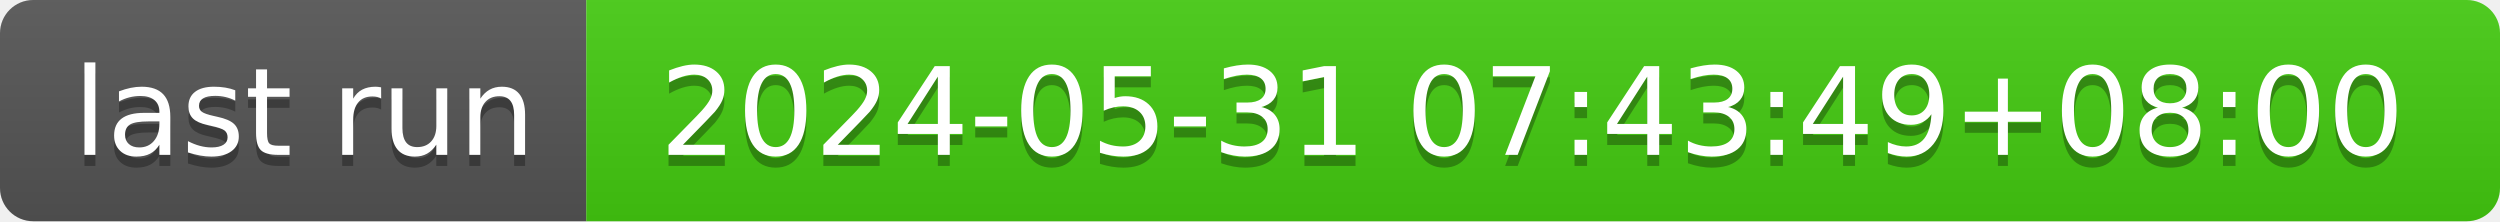
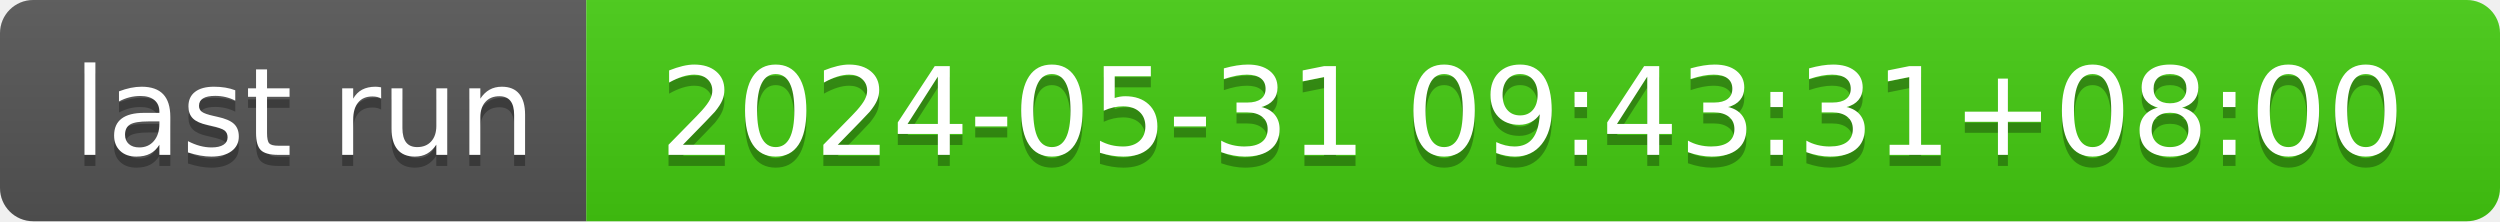
- <svg xmlns="http://www.w3.org/2000/svg" width="226" height="20" role="img" aria-label="last run: 2024-05-31 07:43:49+08:00">
+ <svg xmlns="http://www.w3.org/2000/svg" width="226" height="20" role="img" aria-label="last run: 2024-05-31 09:43:31+08:00">
  <linearGradient id="s" x2="0" y2="100%">
    <stop offset="0" stop-color="#bbb" stop-opacity=".1" />
    <stop offset="1" stop-opacity=".1" />
  </linearGradient>
  <clipPath id="r">
    <rect width="226" height="20" rx="3" fill="#fff" />
  </clipPath>
  <g clip-path="url(#r)">
    <rect width="53" height="20" fill="#555" />
    <rect x="53" width="173" height="20" fill="#4c1" />
    <rect width="226" height="20" fill="url(#s)" />
  </g>
  <g fill="#fff" text-anchor="middle" font-family="Verdana,Geneva,DejaVu Sans,sans-serif" text-rendering="geometricPrecision" font-size="110">
    <text aria-hidden="true" x="275" y="150" fill="#010101" fill-opacity=".3" transform="scale(.1)" textLength="430">last run</text>
    <text x="275" y="140" transform="scale(.1)" fill="#fff" textLength="430">last run</text>
-     <text aria-hidden="true" x="1385" y="150" fill="#010101" fill-opacity=".3" transform="scale(.1)" textLength="1630">2024-05-31 07:43:49+08:00</text>
-     <text x="1385" y="140" transform="scale(.1)" fill="#fff" textLength="1630">2024-05-31 07:43:49+08:00</text>
+     <text aria-hidden="true" x="1385" y="150" fill="#010101" fill-opacity=".3" transform="scale(.1)" textLength="1630">2024-05-31 09:43:31+08:00</text>
+     <text x="1385" y="140" transform="scale(.1)" fill="#fff" textLength="1630">2024-05-31 09:43:31+08:00</text>
  </g>
</svg>
